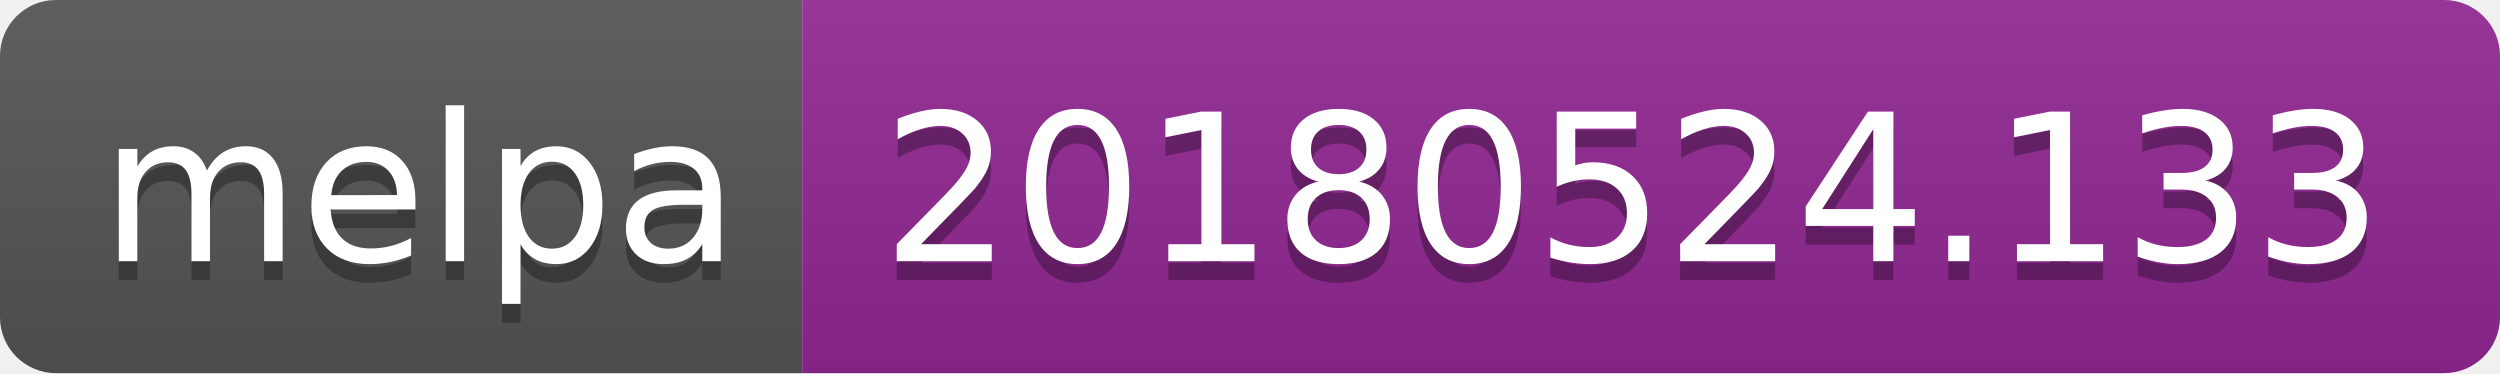
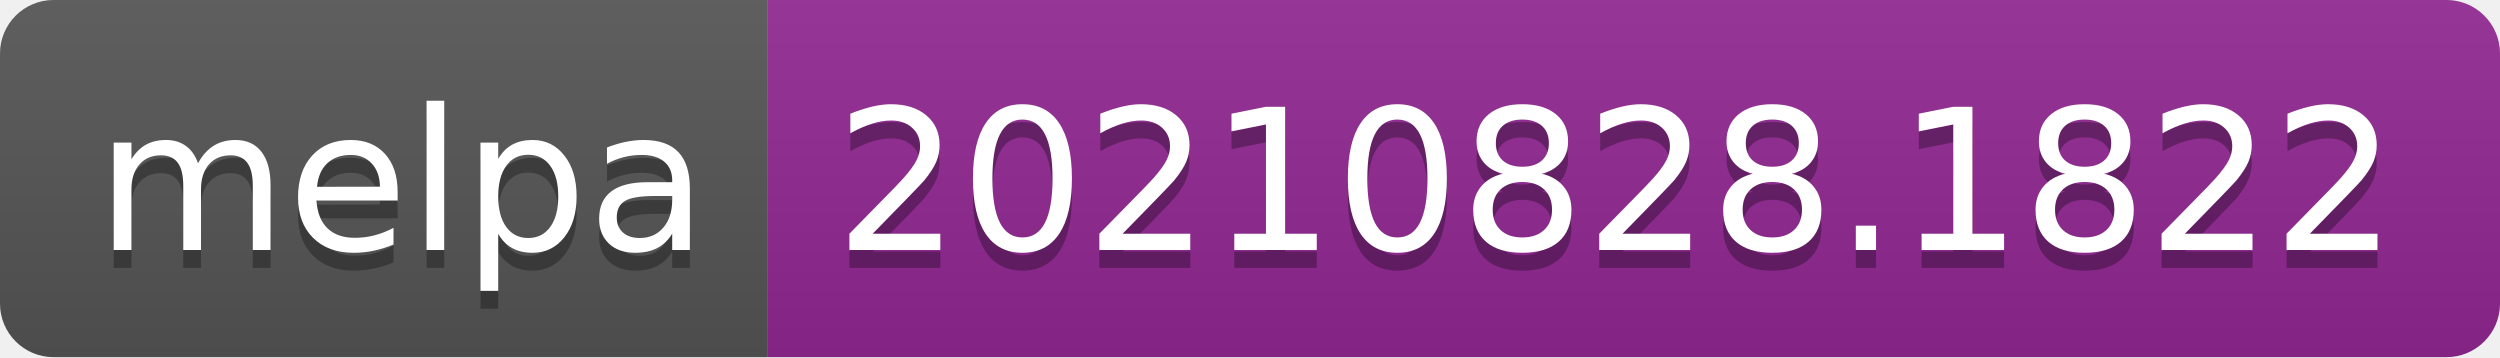
- <svg xmlns="http://www.w3.org/2000/svg" width="134" height="20" role="img" aria-label="melpa: 20180524.133">
+ <svg xmlns="http://www.w3.org/2000/svg" width="140" height="20" role="img" aria-label="melpa: 20210828.1822">
  <linearGradient id="s" x2="0" y2="100%">
    <stop offset="0" stop-color="#bbb" stop-opacity=".1" />
    <stop offset="1" stop-opacity=".1" />
  </linearGradient>
  <clipPath id="r">
-     <rect width="134" height="20" rx="3" fill="#fff" />
+     <rect width="140" height="20" rx="3" fill="#fff" />
  </clipPath>
  <g clip-path="url(#r)">
    <rect width="43" height="20" fill="#555" />
-     <rect x="43" width="91" height="20" fill="#922793" />
-     <rect width="134" height="20" fill="url(#s)" />
+     <rect x="43" width="97" height="20" fill="#922793" />
+     <rect width="140" height="20" fill="url(#s)" />
  </g>
  <g fill="#fff" text-anchor="middle" font-family="Verdana,Geneva,DejaVu Sans,sans-serif" text-rendering="geometricPrecision" font-size="110">
    <text aria-hidden="true" x="225" y="150" fill="#010101" fill-opacity=".3" transform="scale(.1)" textLength="330">melpa</text>
    <text x="225" y="140" transform="scale(.1)" fill="#fff" textLength="330">melpa</text>
-     <text aria-hidden="true" x="875" y="150" fill="#010101" fill-opacity=".3" transform="scale(.1)" textLength="810">20180524.133</text>
-     <text x="875" y="140" transform="scale(.1)" fill="#fff" textLength="810">20180524.133</text>
+     <text aria-hidden="true" x="905" y="150" fill="#010101" fill-opacity=".3" transform="scale(.1)" textLength="870">20210828.1822</text>
+     <text x="905" y="140" transform="scale(.1)" fill="#fff" textLength="870">20210828.1822</text>
  </g>
</svg>
